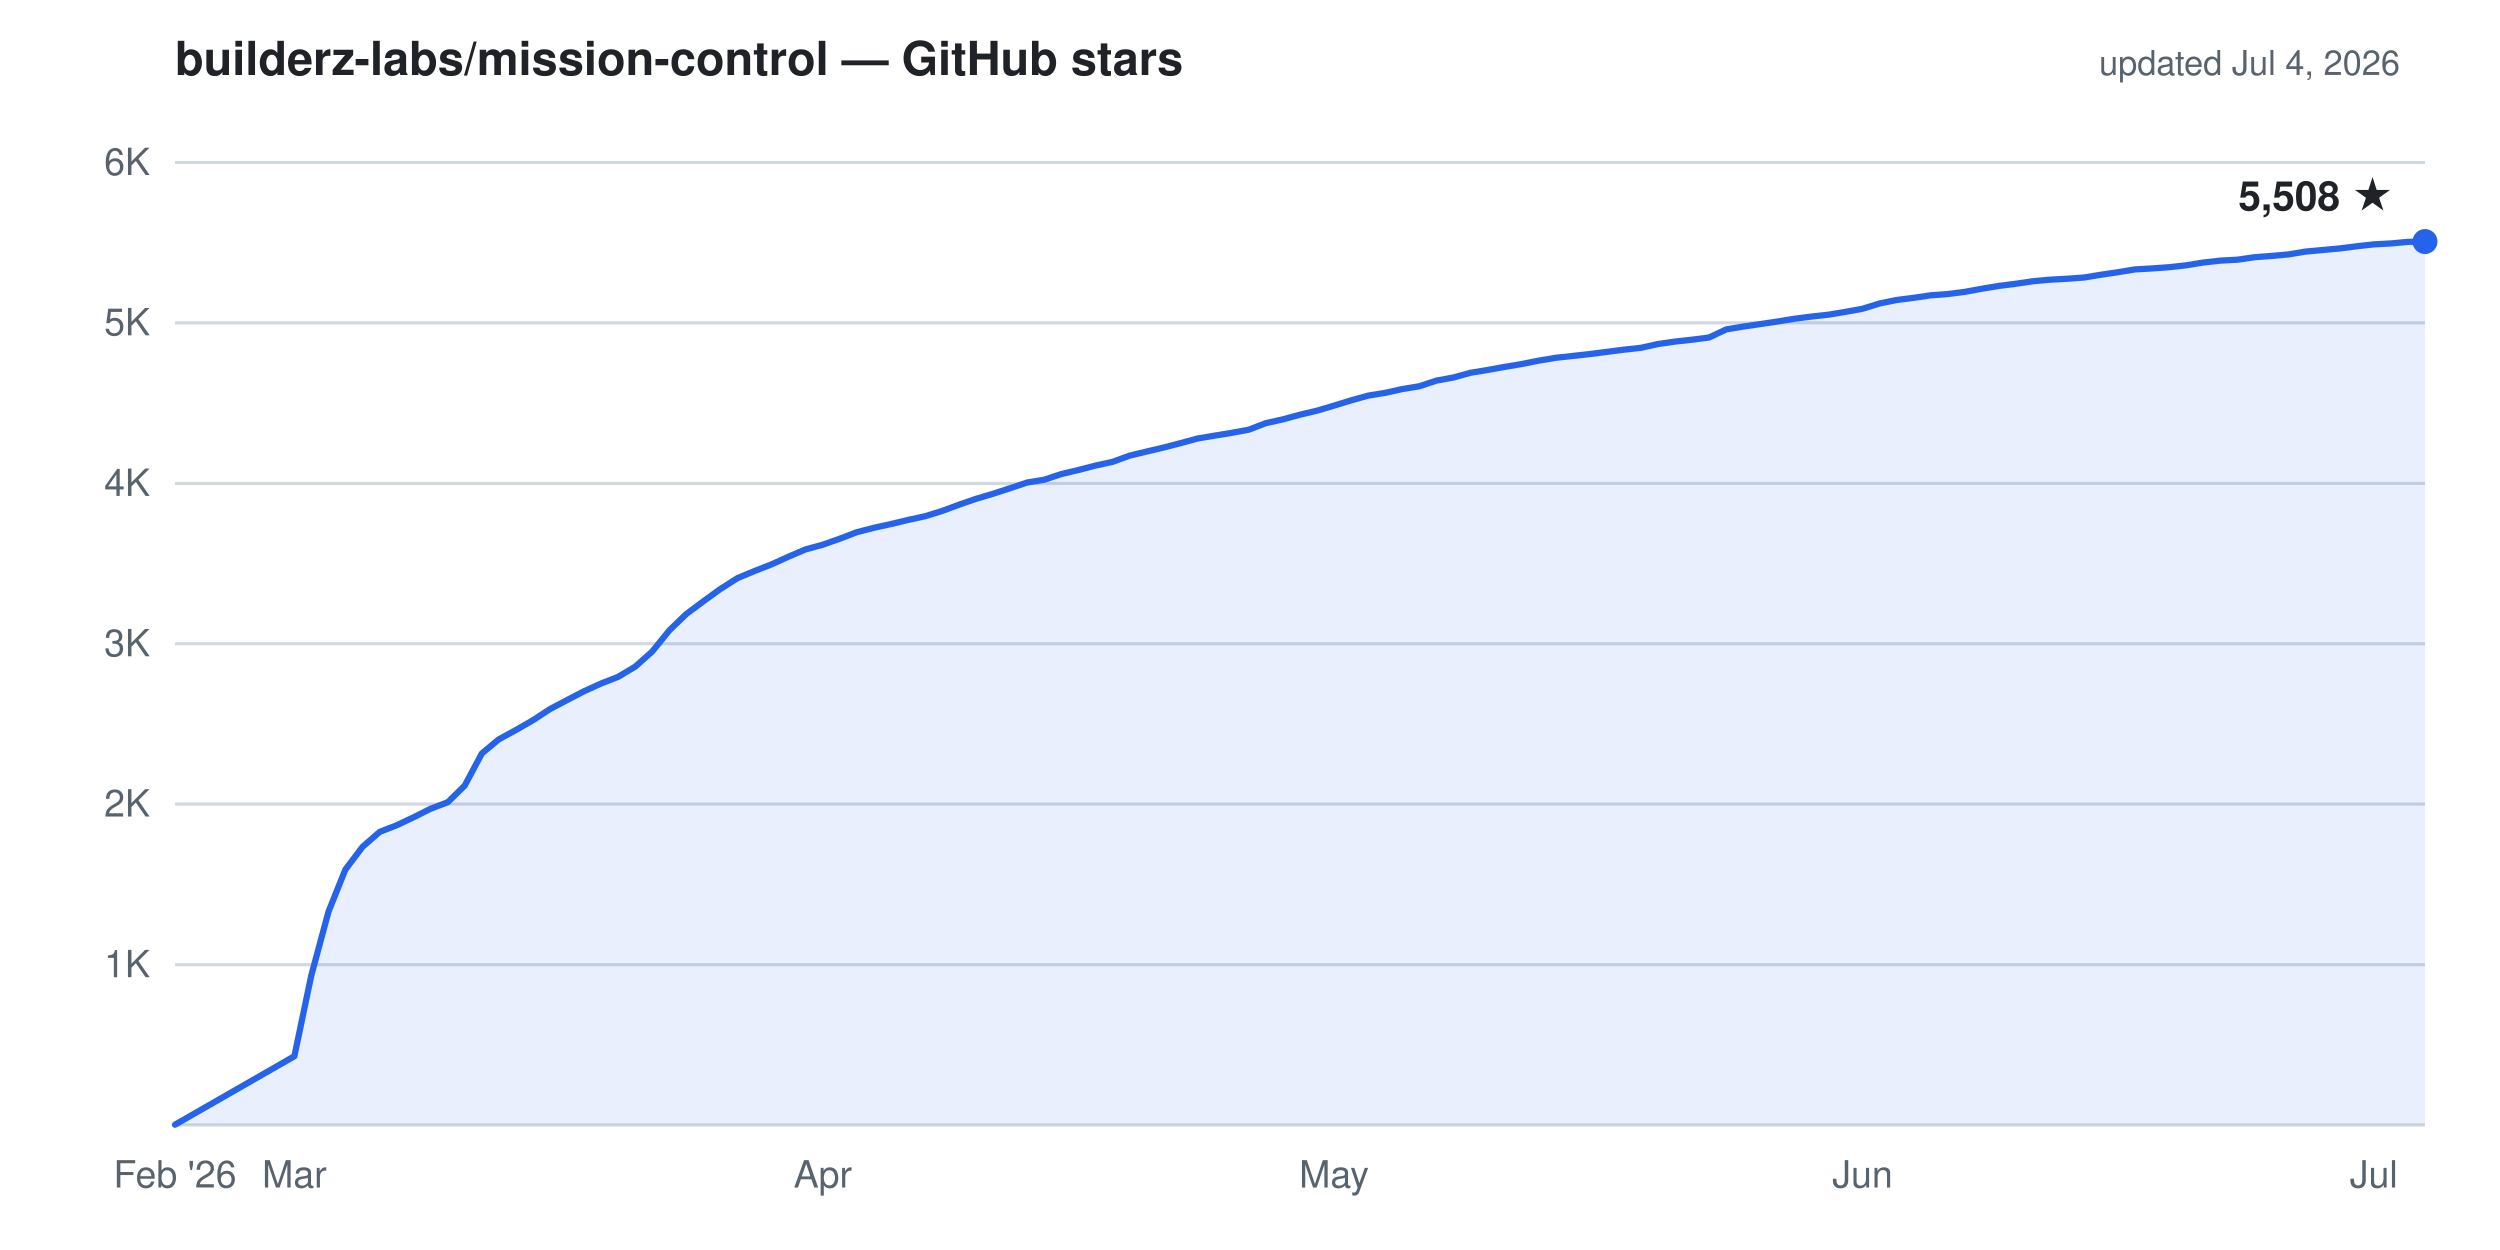
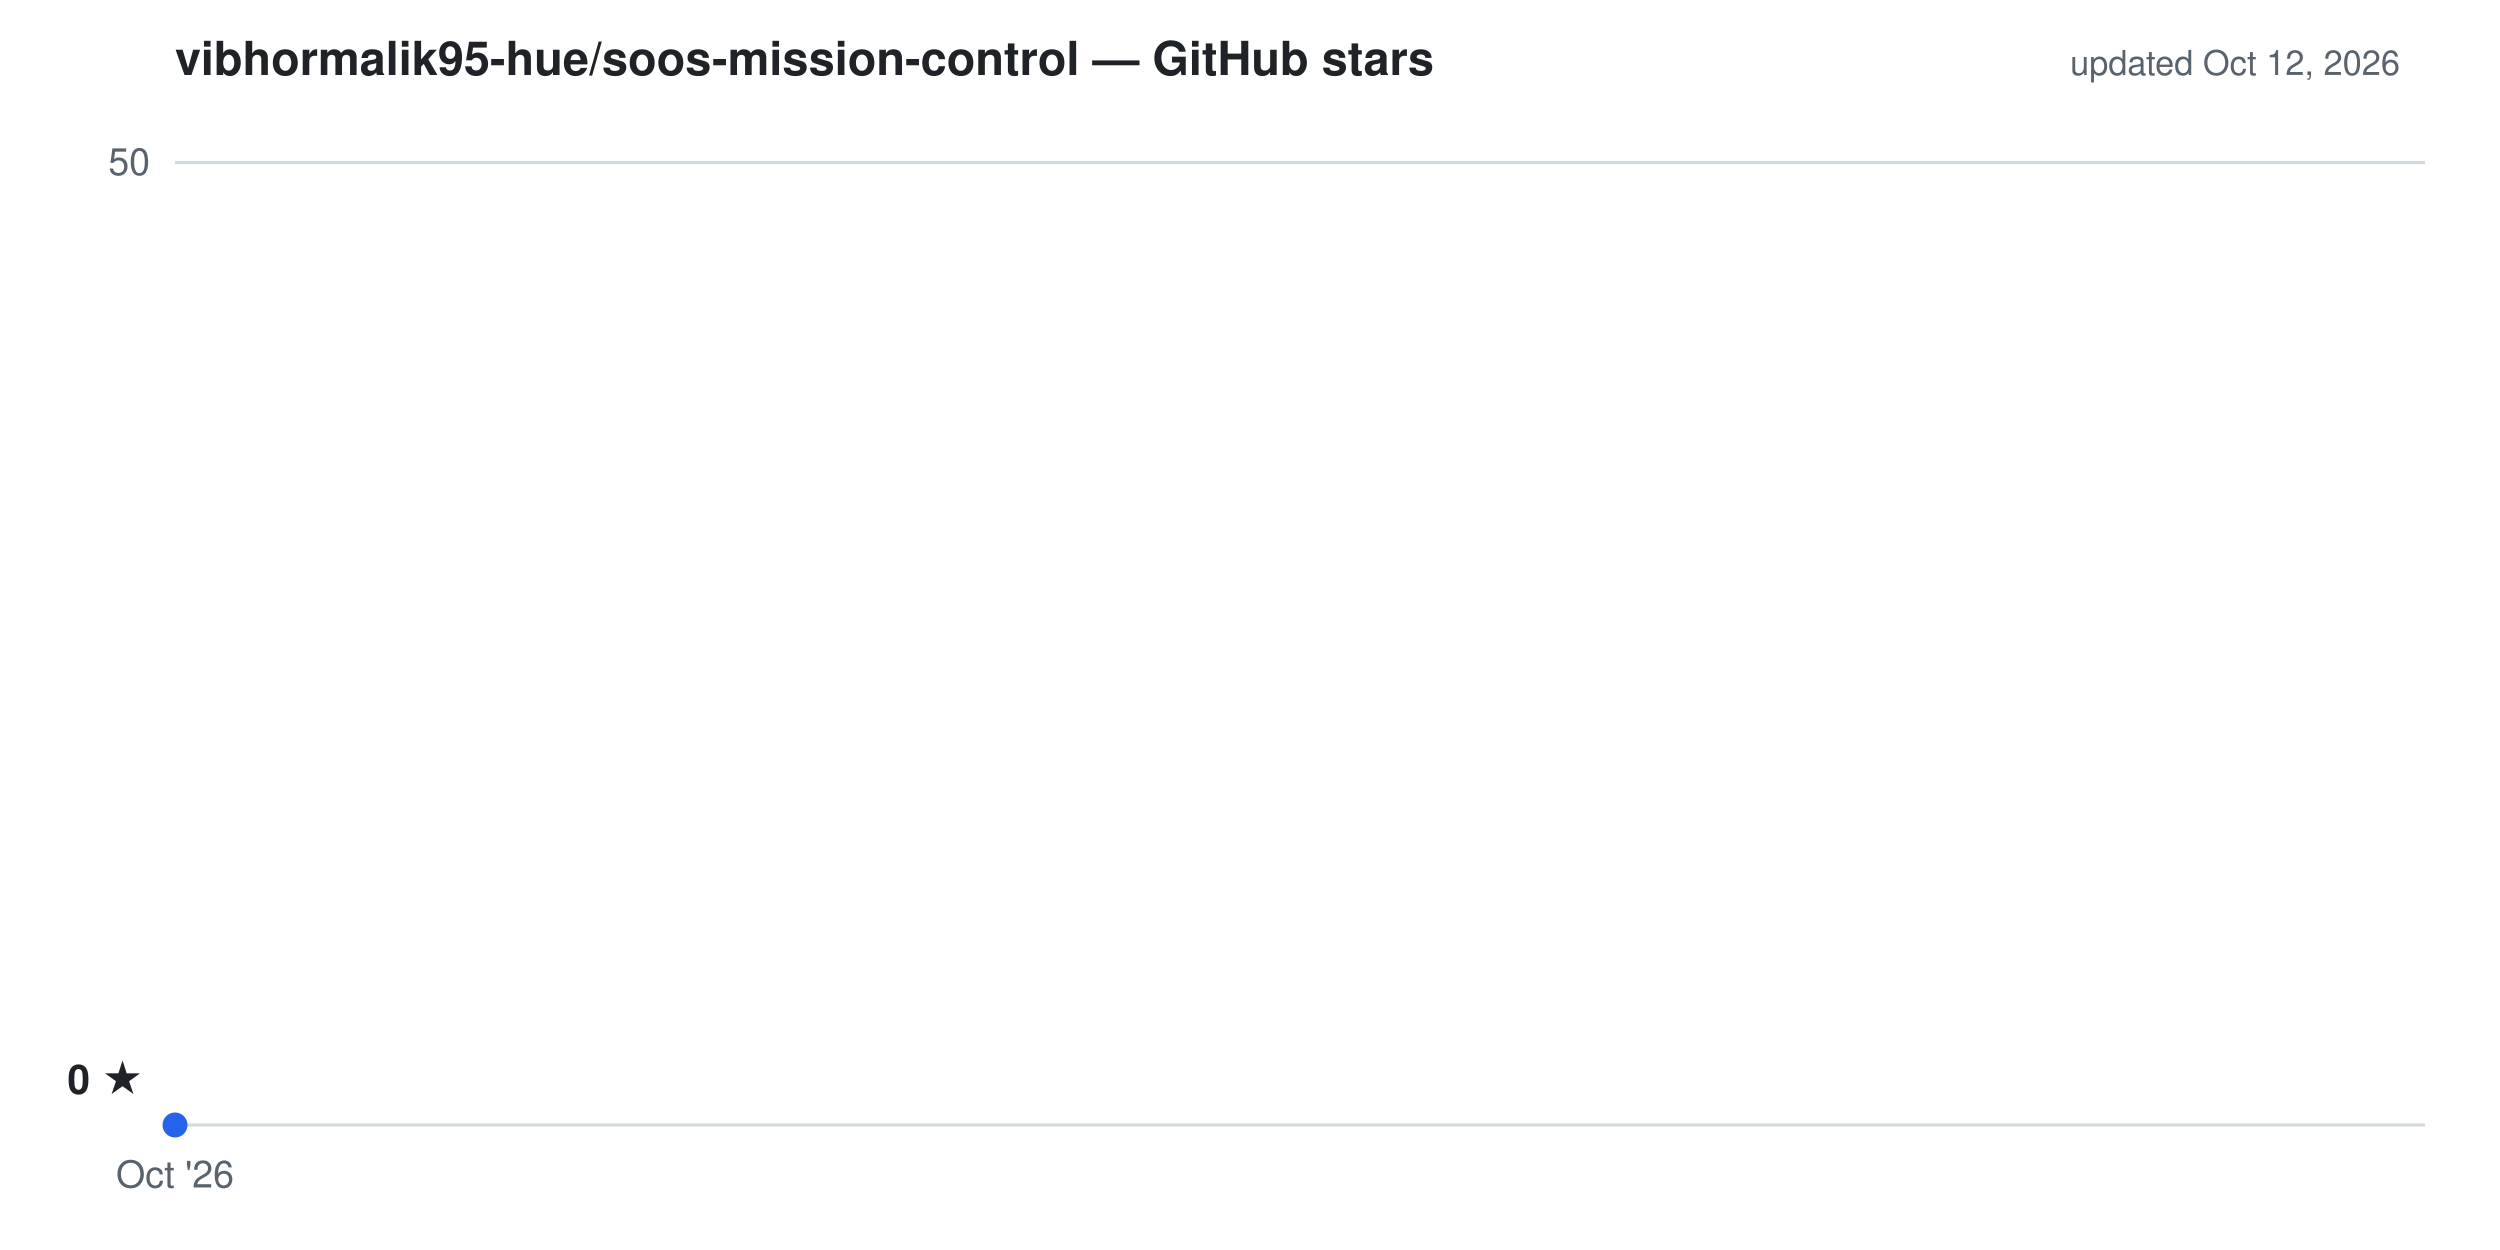
- <svg xmlns="http://www.w3.org/2000/svg" viewBox="0 0 800 400" width="800" height="400" role="img" aria-label="Cumulative GitHub stars for builderz-labs/mission-control: 5,508 as of Jul 4, 2026">
+ <svg xmlns="http://www.w3.org/2000/svg" viewBox="0 0 800 400" width="800" height="400" role="img" aria-label="Cumulative GitHub stars for vibhormalik95-hue/soos-mission-control: 0 as of Oct 12, 2026">
  <g font-family="-apple-system,'Segoe UI',Helvetica,Arial,sans-serif">
-     <text x="56" y="24" fill="#1f2328" font-size="15" font-weight="600">builderz-labs/mission-control — GitHub stars</text>
-     <text x="768" y="24" text-anchor="end" fill="#59636e" font-size="11">updated Jul 4, 2026</text>
-     <line x1="56" y1="308.7" x2="776" y2="308.7" stroke="#d1d9e0" stroke-width="1" />
-     <line x1="56" y1="257.3" x2="776" y2="257.3" stroke="#d1d9e0" stroke-width="1" />
-     <line x1="56" y1="206.0" x2="776" y2="206.0" stroke="#d1d9e0" stroke-width="1" />
-     <line x1="56" y1="154.7" x2="776" y2="154.7" stroke="#d1d9e0" stroke-width="1" />
-     <line x1="56" y1="103.3" x2="776" y2="103.3" stroke="#d1d9e0" stroke-width="1" />
+     <text x="56" y="24" fill="#1f2328" font-size="15" font-weight="600">vibhormalik95-hue/soos-mission-control — GitHub stars</text>
+     <text x="768" y="24" text-anchor="end" fill="#59636e" font-size="11">updated Oct 12, 2026</text>
    <line x1="56" y1="52.0" x2="776" y2="52.0" stroke="#d1d9e0" stroke-width="1" />
    <line x1="56" y1="360.0" x2="776" y2="360.0" stroke="#d1d9e0" stroke-width="1" />
-     <text x="48" y="312.7" text-anchor="end" fill="#59636e" font-size="12">1K</text>
-     <text x="48" y="261.3" text-anchor="end" fill="#59636e" font-size="12">2K</text>
-     <text x="48" y="210.0" text-anchor="end" fill="#59636e" font-size="12">3K</text>
-     <text x="48" y="158.7" text-anchor="end" fill="#59636e" font-size="12">4K</text>
-     <text x="48" y="107.3" text-anchor="end" fill="#59636e" font-size="12">5K</text>
-     <text x="48" y="56.0" text-anchor="end" fill="#59636e" font-size="12">6K</text>
-     <text x="56.0" y="380" text-anchor="middle" fill="#59636e" font-size="12">Feb '26</text>
-     <text x="94.2" y="380" text-anchor="middle" fill="#59636e" font-size="12">Mar</text>
-     <text x="263.3" y="380" text-anchor="middle" fill="#59636e" font-size="12">Apr</text>
-     <text x="426.9" y="380" text-anchor="middle" fill="#59636e" font-size="12">May</text>
-     <text x="596.0" y="380" text-anchor="middle" fill="#59636e" font-size="12">Jun</text>
-     <text x="759.6" y="380" text-anchor="middle" fill="#59636e" font-size="12">Jul</text>
-     <path d="M56.0,359.9 L94.2,338.0 L99.6,312.2 L105.1,291.8 L110.5,278.3 L116.0,271.0 L121.5,266.2 L126.9,264.1 L132.4,261.5 L137.8,258.8 L143.3,256.7 L148.7,251.4 L154.2,241.1 L159.6,236.6 L165.1,233.6 L170.5,230.5 L176.0,226.9 L181.5,224.0 L186.9,221.2 L192.4,218.7 L197.8,216.6 L203.3,213.3 L208.7,208.5 L214.2,201.7 L219.6,196.5 L225.1,192.4 L230.5,188.5 L236.0,185.0 L241.5,182.7 L246.9,180.6 L252.4,178.1 L257.8,175.8 L263.3,174.3 L268.7,172.4 L274.2,170.3 L279.6,168.9 L285.1,167.7 L290.5,166.4 L296.0,165.2 L301.5,163.5 L306.9,161.5 L312.4,159.6 L317.8,158.0 L323.3,156.2 L328.7,154.4 L334.2,153.5 L339.6,151.7 L345.1,150.4 L350.5,149.0 L356.0,147.8 L361.5,145.8 L366.9,144.5 L372.4,143.2 L377.8,141.8 L383.3,140.3 L388.7,139.4 L394.2,138.5 L399.6,137.5 L405.1,135.4 L410.5,134.2 L416.0,132.7 L421.5,131.4 L426.9,129.8 L432.4,128.1 L437.8,126.6 L443.3,125.7 L448.7,124.5 L454.2,123.6 L459.6,121.8 L465.1,120.8 L470.5,119.3 L476.0,118.4 L481.5,117.4 L486.9,116.5 L492.4,115.4 L497.8,114.5 L503.3,113.9 L508.7,113.3 L514.2,112.6 L519.6,111.9 L525.1,111.3 L530.5,110.1 L536.0,109.3 L541.5,108.7 L546.9,108.0 L552.4,105.4 L557.8,104.5 L563.3,103.7 L568.7,102.9 L574.2,102.0 L579.6,101.3 L585.1,100.7 L590.5,99.8 L596.0,98.8 L601.5,97.1 L606.9,96.0 L612.4,95.3 L617.8,94.5 L623.3,94.1 L628.7,93.4 L634.2,92.4 L639.6,91.5 L645.1,90.8 L650.5,90.0 L656.0,89.5 L661.5,89.2 L666.9,88.8 L672.4,87.9 L677.8,87.1 L683.3,86.2 L688.7,85.9 L694.2,85.5 L699.6,84.9 L705.1,84.0 L710.5,83.4 L716.0,83.1 L721.5,82.3 L726.9,81.9 L732.4,81.4 L737.8,80.5 L743.3,80.0 L748.7,79.5 L754.2,78.8 L759.6,78.2 L765.1,77.9 L770.5,77.4 L776.0,77.3 L776.0,360.0 L56.0,360.0 Z" fill="#2563eb" fill-opacity="0.1" stroke="none" />
-     <path d="M56.0,359.9 L94.2,338.0 L99.6,312.2 L105.1,291.8 L110.5,278.3 L116.0,271.0 L121.5,266.2 L126.9,264.1 L132.4,261.5 L137.8,258.8 L143.3,256.7 L148.7,251.4 L154.2,241.1 L159.6,236.6 L165.1,233.6 L170.5,230.5 L176.0,226.9 L181.5,224.0 L186.9,221.2 L192.4,218.7 L197.8,216.6 L203.3,213.3 L208.7,208.5 L214.2,201.7 L219.6,196.5 L225.1,192.4 L230.5,188.5 L236.0,185.0 L241.5,182.7 L246.9,180.6 L252.4,178.1 L257.8,175.8 L263.3,174.3 L268.7,172.4 L274.2,170.3 L279.6,168.9 L285.1,167.7 L290.5,166.4 L296.0,165.2 L301.5,163.5 L306.9,161.5 L312.4,159.6 L317.8,158.0 L323.3,156.2 L328.7,154.4 L334.2,153.5 L339.6,151.7 L345.1,150.4 L350.5,149.0 L356.0,147.8 L361.5,145.8 L366.9,144.5 L372.4,143.2 L377.8,141.8 L383.3,140.3 L388.7,139.4 L394.2,138.5 L399.6,137.5 L405.1,135.4 L410.5,134.2 L416.0,132.7 L421.5,131.4 L426.9,129.8 L432.4,128.1 L437.8,126.6 L443.3,125.7 L448.7,124.5 L454.2,123.6 L459.6,121.8 L465.1,120.8 L470.5,119.3 L476.0,118.4 L481.5,117.4 L486.9,116.5 L492.4,115.4 L497.8,114.5 L503.3,113.9 L508.7,113.3 L514.2,112.6 L519.6,111.9 L525.1,111.3 L530.5,110.1 L536.0,109.3 L541.5,108.7 L546.9,108.0 L552.4,105.4 L557.8,104.5 L563.3,103.7 L568.7,102.9 L574.2,102.0 L579.6,101.3 L585.1,100.7 L590.5,99.8 L596.0,98.8 L601.5,97.1 L606.9,96.0 L612.4,95.3 L617.8,94.5 L623.3,94.1 L628.7,93.4 L634.2,92.4 L639.6,91.5 L645.1,90.8 L650.5,90.0 L656.0,89.5 L661.5,89.2 L666.9,88.8 L672.4,87.9 L677.8,87.1 L683.3,86.2 L688.7,85.9 L694.2,85.5 L699.6,84.9 L705.1,84.0 L710.5,83.4 L716.0,83.1 L721.5,82.3 L726.9,81.9 L732.4,81.4 L737.8,80.5 L743.3,80.0 L748.7,79.5 L754.2,78.8 L759.6,78.2 L765.1,77.9 L770.5,77.4 L776.0,77.3" fill="none" stroke="#2563eb" stroke-width="2" stroke-linejoin="round" stroke-linecap="round" />
-     <circle cx="776.0" cy="77.3" r="4" fill="#2563eb" />
-     <text x="766.0" y="67.3" text-anchor="end" fill="#1f2328" font-size="13" font-weight="600">5,508 ★</text>
+     <text x="48" y="56.0" text-anchor="end" fill="#59636e" font-size="12">50</text>
+     <text x="56.0" y="380" text-anchor="middle" fill="#59636e" font-size="12">Oct '26</text>
+     <path d="M56.0,360.0 L56.0,360.0 L56.0,360.0 Z" fill="#2563eb" fill-opacity="0.1" stroke="none" />
+     <path d="M56.0,360.0" fill="none" stroke="#2563eb" stroke-width="2" stroke-linejoin="round" stroke-linecap="round" />
+     <circle cx="56.0" cy="360.0" r="4" fill="#2563eb" />
+     <text x="46.0" y="350.0" text-anchor="end" fill="#1f2328" font-size="13" font-weight="600">0 ★</text>
  </g>
</svg>
